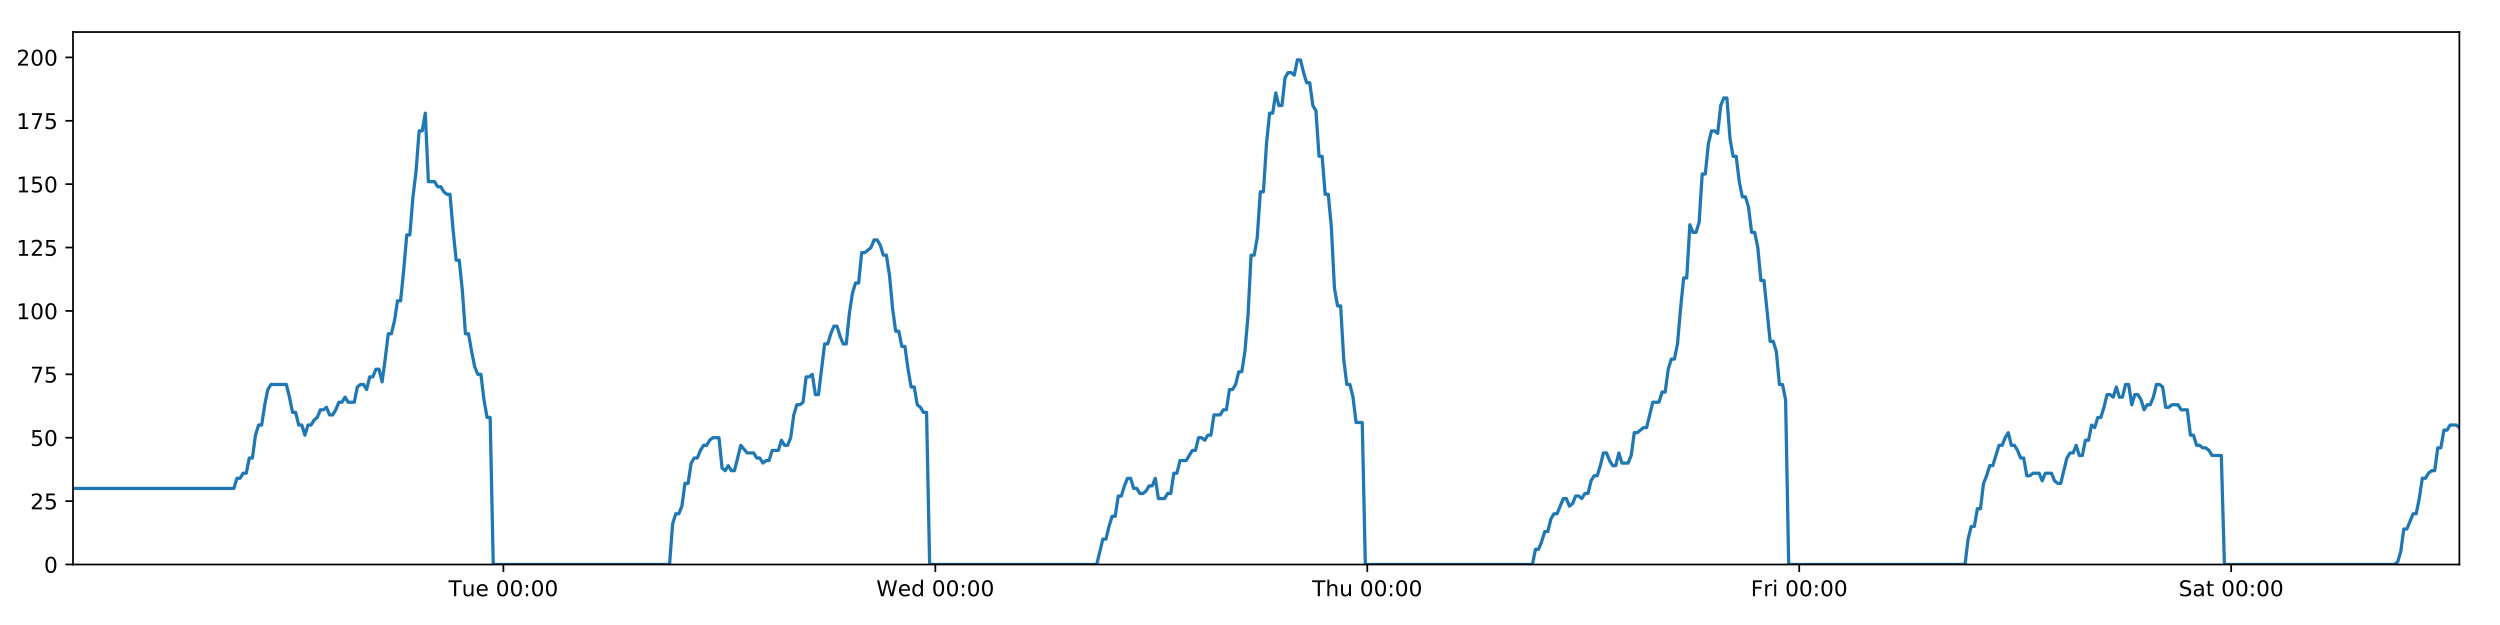
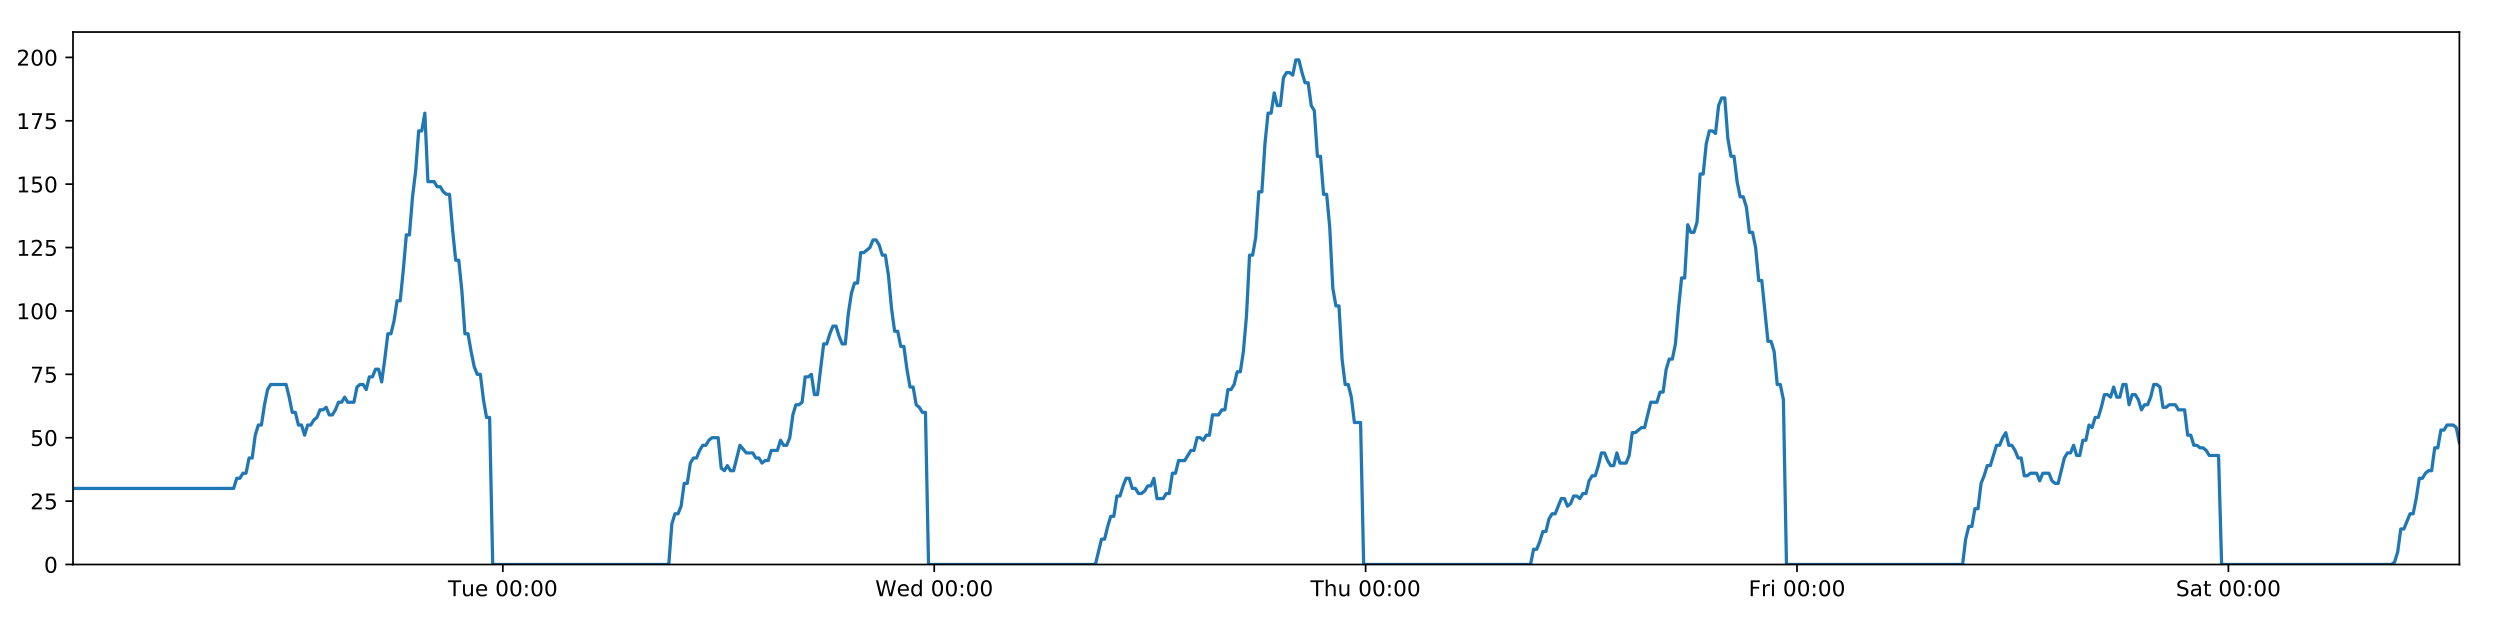
<svg xmlns="http://www.w3.org/2000/svg" xmlns:xlink="http://www.w3.org/1999/xlink" height="288pt" version="1.1" viewBox="0 0 1152 288" width="1152pt">
  <defs>
    <style type="text/css">
*{stroke-linecap:butt;stroke-linejoin:round;}
  </style>
  </defs>
  <g id="figure_1">
    <g id="patch_1">
      <path d="M 0 288  L 1152 288  L 1152 0  L 0 0  z " style="fill:#ffffff;" />
    </g>
    <g id="axes_1">
      <g id="patch_2">
        <path d="M 33.64 260.12  L 1133.28 260.12  L 1133.28 14.76  L 33.64 14.76  z " style="fill:#ffffff;" />
      </g>
      <g id="matplotlib.axis_1">
        <g id="xtick_1">
          <g id="line2d_1">
            <defs>
-               <path d="M 0 0  L 0 3.5  " id="mff039bebc5" style="stroke:#000000;stroke-width:0.8;" />
-             </defs>
-             <g>
-               <use style="stroke:#000000;stroke-width:0.8;" x="231.96" xlink:href="#mff039bebc5" y="260.12" />
+               <path d="M 0 0  L 0 3.5  " id="m71835cb5a6" style="stroke:#000000;stroke-width:0.8;" />
+             </defs>
+             <g>
+               <use style="stroke:#000000;stroke-width:0.8;" x="231.704" xlink:href="#m71835cb5a6" y="260.12" />
            </g>
          </g>
          <g id="text_1">
            <defs>
              <path d="M -0.297 72.906  L 61.375 72.906  L 61.375 64.594  L 35.5 64.594  L 35.5 0  L 25.594 0  L 25.594 64.594  L -0.297 64.594  z " id="DejaVuSans-84" />
              <path d="M 8.5 21.578  L 8.5 54.688  L 17.484 54.688  L 17.484 21.922  Q 17.484 14.156 20.5 10.266  Q 23.531 6.391 29.594 6.391  Q 36.859 6.391 41.078 11.031  Q 45.312 15.672 45.312 23.688  L 45.312 54.688  L 54.297 54.688  L 54.297 0  L 45.312 0  L 45.312 8.406  Q 42.047 3.422 37.719 1  Q 33.406 -1.422 27.688 -1.422  Q 18.266 -1.422 13.375 4.438  Q 8.5 10.297 8.5 21.578  z M 31.109 56  z " id="DejaVuSans-117" />
              <path d="M 56.203 29.594  L 56.203 25.203  L 14.891 25.203  Q 15.484 15.922 20.484 11.062  Q 25.484 6.203 34.422 6.203  Q 39.594 6.203 44.453 7.469  Q 49.312 8.734 54.109 11.281  L 54.109 2.781  Q 49.266 0.734 44.188 -0.344  Q 39.109 -1.422 33.891 -1.422  Q 20.797 -1.422 13.156 6.188  Q 5.516 13.812 5.516 26.812  Q 5.516 40.234 12.766 48.109  Q 20.016 56 32.328 56  Q 43.359 56 49.781 48.891  Q 56.203 41.797 56.203 29.594  z M 47.219 32.234  Q 47.125 39.594 43.094 43.984  Q 39.062 48.391 32.422 48.391  Q 24.906 48.391 20.391 44.141  Q 15.875 39.891 15.188 32.172  z " id="DejaVuSans-101" />
              <path id="DejaVuSans-32" />
              <path d="M 31.781 66.406  Q 24.172 66.406 20.328 58.906  Q 16.5 51.422 16.5 36.375  Q 16.5 21.391 20.328 13.891  Q 24.172 6.391 31.781 6.391  Q 39.453 6.391 43.281 13.891  Q 47.125 21.391 47.125 36.375  Q 47.125 51.422 43.281 58.906  Q 39.453 66.406 31.781 66.406  z M 31.781 74.219  Q 44.047 74.219 50.516 64.516  Q 56.984 54.828 56.984 36.375  Q 56.984 17.969 50.516 8.266  Q 44.047 -1.422 31.781 -1.422  Q 19.531 -1.422 13.062 8.266  Q 6.594 17.969 6.594 36.375  Q 6.594 54.828 13.062 64.516  Q 19.531 74.219 31.781 74.219  z " id="DejaVuSans-48" />
              <path d="M 11.719 12.406  L 22.016 12.406  L 22.016 0  L 11.719 0  z M 11.719 51.703  L 22.016 51.703  L 22.016 39.312  L 11.719 39.312  z " id="DejaVuSans-58" />
            </defs>
-             <g transform="translate(206.6742 274.7184)scale(0.1 -0.1)">
+             <g transform="translate(206.4181 274.7184)scale(0.1 -0.1)">
              <use xlink:href="#DejaVuSans-84" />
              <use x="60.85" xlink:href="#DejaVuSans-117" />
              <use x="124.229" xlink:href="#DejaVuSans-101" />
              <use x="185.752" xlink:href="#DejaVuSans-32" />
              <use x="217.539" xlink:href="#DejaVuSans-48" />
              <use x="281.162" xlink:href="#DejaVuSans-48" />
              <use x="344.785" xlink:href="#DejaVuSans-58" />
              <use x="378.477" xlink:href="#DejaVuSans-48" />
              <use x="442.1" xlink:href="#DejaVuSans-48" />
            </g>
          </g>
        </g>
        <g id="xtick_2">
          <g id="line2d_2">
            <g>
-               <use style="stroke:#000000;stroke-width:0.8;" x="431.002" xlink:href="#mff039bebc5" y="260.12" />
+               <use style="stroke:#000000;stroke-width:0.8;" x="430.489" xlink:href="#m71835cb5a6" y="260.12" />
            </g>
          </g>
          <g id="text_2">
            <defs>
              <path d="M 3.328 72.906  L 13.281 72.906  L 28.609 11.281  L 43.891 72.906  L 54.984 72.906  L 70.312 11.281  L 85.594 72.906  L 95.609 72.906  L 77.297 0  L 64.891 0  L 49.516 63.281  L 33.984 0  L 21.578 0  z " id="DejaVuSans-87" />
              <path d="M 45.406 46.391  L 45.406 75.984  L 54.391 75.984  L 54.391 0  L 45.406 0  L 45.406 8.203  Q 42.578 3.328 38.25 0.953  Q 33.938 -1.422 27.875 -1.422  Q 17.969 -1.422 11.734 6.484  Q 5.516 14.406 5.516 27.297  Q 5.516 40.188 11.734 48.094  Q 17.969 56 27.875 56  Q 33.938 56 38.25 53.625  Q 42.578 51.266 45.406 46.391  z M 14.797 27.297  Q 14.797 17.391 18.875 11.75  Q 22.953 6.109 30.078 6.109  Q 37.203 6.109 41.297 11.75  Q 45.406 17.391 45.406 27.297  Q 45.406 37.203 41.297 42.844  Q 37.203 48.484 30.078 48.484  Q 22.953 48.484 18.875 42.844  Q 14.797 37.203 14.797 27.297  z " id="DejaVuSans-100" />
            </defs>
-             <g transform="translate(403.8129 274.7184)scale(0.1 -0.1)">
+             <g transform="translate(403.2998 274.7184)scale(0.1 -0.1)">
              <use xlink:href="#DejaVuSans-87" />
              <use x="98.799" xlink:href="#DejaVuSans-101" />
              <use x="160.322" xlink:href="#DejaVuSans-100" />
              <use x="223.799" xlink:href="#DejaVuSans-32" />
              <use x="255.586" xlink:href="#DejaVuSans-48" />
              <use x="319.209" xlink:href="#DejaVuSans-48" />
              <use x="382.832" xlink:href="#DejaVuSans-58" />
              <use x="416.523" xlink:href="#DejaVuSans-48" />
              <use x="480.146" xlink:href="#DejaVuSans-48" />
            </g>
          </g>
        </g>
        <g id="xtick_3">
          <g id="line2d_3">
            <g>
-               <use style="stroke:#000000;stroke-width:0.8;" x="630.044" xlink:href="#mff039bebc5" y="260.12" />
+               <use style="stroke:#000000;stroke-width:0.8;" x="629.274" xlink:href="#m71835cb5a6" y="260.12" />
            </g>
          </g>
          <g id="text_3">
            <defs>
              <path d="M 54.891 33.016  L 54.891 0  L 45.906 0  L 45.906 32.719  Q 45.906 40.484 42.875 44.328  Q 39.844 48.188 33.797 48.188  Q 26.516 48.188 22.312 43.547  Q 18.109 38.922 18.109 30.906  L 18.109 0  L 9.078 0  L 9.078 75.984  L 18.109 75.984  L 18.109 46.188  Q 21.344 51.125 25.703 53.562  Q 30.078 56 35.797 56  Q 45.219 56 50.047 50.172  Q 54.891 44.344 54.891 33.016  z " id="DejaVuSans-104" />
            </defs>
-             <g transform="translate(604.654 274.7184)scale(0.1 -0.1)">
+             <g transform="translate(603.8839 274.7184)scale(0.1 -0.1)">
              <use xlink:href="#DejaVuSans-84" />
              <use x="61.084" xlink:href="#DejaVuSans-104" />
              <use x="124.463" xlink:href="#DejaVuSans-117" />
              <use x="187.842" xlink:href="#DejaVuSans-32" />
              <use x="219.629" xlink:href="#DejaVuSans-48" />
              <use x="283.252" xlink:href="#DejaVuSans-48" />
              <use x="346.875" xlink:href="#DejaVuSans-58" />
              <use x="380.566" xlink:href="#DejaVuSans-48" />
              <use x="444.189" xlink:href="#DejaVuSans-48" />
            </g>
          </g>
        </g>
        <g id="xtick_4">
          <g id="line2d_4">
            <g>
-               <use style="stroke:#000000;stroke-width:0.8;" x="829.086" xlink:href="#mff039bebc5" y="260.12" />
+               <use style="stroke:#000000;stroke-width:0.8;" x="828.059" xlink:href="#m71835cb5a6" y="260.12" />
            </g>
          </g>
          <g id="text_4">
            <defs>
              <path d="M 9.812 72.906  L 51.703 72.906  L 51.703 64.594  L 19.672 64.594  L 19.672 43.109  L 48.578 43.109  L 48.578 34.812  L 19.672 34.812  L 19.672 0  L 9.812 0  z " id="DejaVuSans-70" />
              <path d="M 41.109 46.297  Q 39.594 47.172 37.812 47.578  Q 36.031 48 33.891 48  Q 26.266 48 22.188 43.047  Q 18.109 38.094 18.109 28.812  L 18.109 0  L 9.078 0  L 9.078 54.688  L 18.109 54.688  L 18.109 46.188  Q 20.953 51.172 25.484 53.578  Q 30.031 56 36.531 56  Q 37.453 56 38.578 55.875  Q 39.703 55.766 41.062 55.516  z " id="DejaVuSans-114" />
              <path d="M 9.422 54.688  L 18.406 54.688  L 18.406 0  L 9.422 0  z M 9.422 75.984  L 18.406 75.984  L 18.406 64.594  L 9.422 64.594  z " id="DejaVuSans-105" />
            </defs>
-             <g transform="translate(806.7724 274.7184)scale(0.1 -0.1)">
+             <g transform="translate(805.7453 274.7184)scale(0.1 -0.1)">
              <use xlink:href="#DejaVuSans-70" />
              <use x="57.41" xlink:href="#DejaVuSans-114" />
              <use x="98.523" xlink:href="#DejaVuSans-105" />
              <use x="126.307" xlink:href="#DejaVuSans-32" />
              <use x="158.094" xlink:href="#DejaVuSans-48" />
              <use x="221.717" xlink:href="#DejaVuSans-48" />
              <use x="285.34" xlink:href="#DejaVuSans-58" />
              <use x="319.031" xlink:href="#DejaVuSans-48" />
              <use x="382.654" xlink:href="#DejaVuSans-48" />
            </g>
          </g>
        </g>
        <g id="xtick_5">
          <g id="line2d_5">
            <g>
-               <use style="stroke:#000000;stroke-width:0.8;" x="1028.128" xlink:href="#mff039bebc5" y="260.12" />
+               <use style="stroke:#000000;stroke-width:0.8;" x="1026.843" xlink:href="#m71835cb5a6" y="260.12" />
            </g>
          </g>
          <g id="text_5">
            <defs>
              <path d="M 53.516 70.516  L 53.516 60.891  Q 47.906 63.578 42.922 64.891  Q 37.938 66.219 33.297 66.219  Q 25.25 66.219 20.875 63.094  Q 16.5 59.969 16.5 54.203  Q 16.5 49.359 19.406 46.891  Q 22.312 44.438 30.422 42.922  L 36.375 41.703  Q 47.406 39.594 52.656 34.297  Q 57.906 29 57.906 20.125  Q 57.906 9.516 50.797 4.047  Q 43.703 -1.422 29.984 -1.422  Q 24.812 -1.422 18.969 -0.25  Q 13.141 0.922 6.891 3.219  L 6.891 13.375  Q 12.891 10.016 18.656 8.297  Q 24.422 6.594 29.984 6.594  Q 38.422 6.594 43.016 9.906  Q 47.609 13.234 47.609 19.391  Q 47.609 24.75 44.312 27.781  Q 41.016 30.812 33.5 32.328  L 27.484 33.5  Q 16.453 35.688 11.516 40.375  Q 6.594 45.062 6.594 53.422  Q 6.594 63.094 13.406 68.656  Q 20.219 74.219 32.172 74.219  Q 37.312 74.219 42.625 73.281  Q 47.953 72.359 53.516 70.516  z " id="DejaVuSans-83" />
              <path d="M 34.281 27.484  Q 23.391 27.484 19.188 25  Q 14.984 22.516 14.984 16.5  Q 14.984 11.719 18.141 8.906  Q 21.297 6.109 26.703 6.109  Q 34.188 6.109 38.703 11.406  Q 43.219 16.703 43.219 25.484  L 43.219 27.484  z M 52.203 31.203  L 52.203 0  L 43.219 0  L 43.219 8.297  Q 40.141 3.328 35.547 0.953  Q 30.953 -1.422 24.312 -1.422  Q 15.922 -1.422 10.953 3.297  Q 6 8.016 6 15.922  Q 6 25.141 12.172 29.828  Q 18.359 34.516 30.609 34.516  L 43.219 34.516  L 43.219 35.406  Q 43.219 41.609 39.141 45  Q 35.062 48.391 27.688 48.391  Q 23 48.391 18.547 47.266  Q 14.109 46.141 10.016 43.891  L 10.016 52.203  Q 14.938 54.109 19.578 55.047  Q 24.219 56 28.609 56  Q 40.484 56 46.344 49.844  Q 52.203 43.703 52.203 31.203  z " id="DejaVuSans-97" />
              <path d="M 18.312 70.219  L 18.312 54.688  L 36.812 54.688  L 36.812 47.703  L 18.312 47.703  L 18.312 18.016  Q 18.312 11.328 20.141 9.422  Q 21.969 7.516 27.594 7.516  L 36.812 7.516  L 36.812 0  L 27.594 0  Q 17.188 0 13.234 3.875  Q 9.281 7.766 9.281 18.016  L 9.281 47.703  L 2.688 47.703  L 2.688 54.688  L 9.281 54.688  L 9.281 70.219  z " id="DejaVuSans-116" />
            </defs>
-             <g transform="translate(1003.931 274.7184)scale(0.1 -0.1)">
+             <g transform="translate(1002.647 274.7184)scale(0.1 -0.1)">
              <use xlink:href="#DejaVuSans-83" />
              <use x="63.477" xlink:href="#DejaVuSans-97" />
              <use x="124.756" xlink:href="#DejaVuSans-116" />
              <use x="163.965" xlink:href="#DejaVuSans-32" />
              <use x="195.752" xlink:href="#DejaVuSans-48" />
              <use x="259.375" xlink:href="#DejaVuSans-48" />
              <use x="322.998" xlink:href="#DejaVuSans-58" />
              <use x="356.689" xlink:href="#DejaVuSans-48" />
              <use x="420.312" xlink:href="#DejaVuSans-48" />
            </g>
          </g>
        </g>
      </g>
      <g id="matplotlib.axis_2">
        <g id="ytick_1">
          <g id="line2d_6">
            <defs>
-               <path d="M 0 0  L -3.5 0  " id="m0719c1b60b" style="stroke:#000000;stroke-width:0.8;" />
-             </defs>
-             <g>
-               <use style="stroke:#000000;stroke-width:0.8;" x="33.64" xlink:href="#m0719c1b60b" y="260.12" />
+               <path d="M 0 0  L -3.5 0  " id="mc8d3893089" style="stroke:#000000;stroke-width:0.8;" />
+             </defs>
+             <g>
+               <use style="stroke:#000000;stroke-width:0.8;" x="33.64" xlink:href="#mc8d3893089" y="260.12" />
            </g>
          </g>
          <g id="text_6">
            <g transform="translate(20.2775 263.9192)scale(0.1 -0.1)">
              <use xlink:href="#DejaVuSans-48" />
            </g>
          </g>
        </g>
        <g id="ytick_2">
          <g id="line2d_7">
            <g>
-               <use style="stroke:#000000;stroke-width:0.8;" x="33.64" xlink:href="#m0719c1b60b" y="230.91" />
+               <use style="stroke:#000000;stroke-width:0.8;" x="33.64" xlink:href="#mc8d3893089" y="230.91" />
            </g>
          </g>
          <g id="text_7">
            <defs>
              <path d="M 19.188 8.297  L 53.609 8.297  L 53.609 0  L 7.328 0  L 7.328 8.297  Q 12.938 14.109 22.625 23.891  Q 32.328 33.688 34.812 36.531  Q 39.547 41.844 41.422 45.531  Q 43.312 49.219 43.312 52.781  Q 43.312 58.594 39.234 62.25  Q 35.156 65.922 28.609 65.922  Q 23.969 65.922 18.812 64.312  Q 13.672 62.703 7.812 59.422  L 7.812 69.391  Q 13.766 71.781 18.938 73  Q 24.125 74.219 28.422 74.219  Q 39.75 74.219 46.484 68.547  Q 53.219 62.891 53.219 53.422  Q 53.219 48.922 51.531 44.891  Q 49.859 40.875 45.406 35.406  Q 44.188 33.984 37.641 27.219  Q 31.109 20.453 19.188 8.297  z " id="DejaVuSans-50" />
              <path d="M 10.797 72.906  L 49.516 72.906  L 49.516 64.594  L 19.828 64.594  L 19.828 46.734  Q 21.969 47.469 24.109 47.828  Q 26.266 48.188 28.422 48.188  Q 40.625 48.188 47.75 41.5  Q 54.891 34.812 54.891 23.391  Q 54.891 11.625 47.562 5.094  Q 40.234 -1.422 26.906 -1.422  Q 22.312 -1.422 17.547 -0.641  Q 12.797 0.141 7.719 1.703  L 7.719 11.625  Q 12.109 9.234 16.797 8.062  Q 21.484 6.891 26.703 6.891  Q 35.156 6.891 40.078 11.328  Q 45.016 15.766 45.016 23.391  Q 45.016 31 40.078 35.438  Q 35.156 39.891 26.703 39.891  Q 22.75 39.891 18.812 39.016  Q 14.891 38.141 10.797 36.281  z " id="DejaVuSans-53" />
            </defs>
            <g transform="translate(13.915 234.7097)scale(0.1 -0.1)">
              <use xlink:href="#DejaVuSans-50" />
              <use x="63.623" xlink:href="#DejaVuSans-53" />
            </g>
          </g>
        </g>
        <g id="ytick_3">
          <g id="line2d_8">
            <g>
-               <use style="stroke:#000000;stroke-width:0.8;" x="33.64" xlink:href="#m0719c1b60b" y="201.701" />
+               <use style="stroke:#000000;stroke-width:0.8;" x="33.64" xlink:href="#mc8d3893089" y="201.701" />
            </g>
          </g>
          <g id="text_8">
            <g transform="translate(13.915 205.5002)scale(0.1 -0.1)">
              <use xlink:href="#DejaVuSans-53" />
              <use x="63.623" xlink:href="#DejaVuSans-48" />
            </g>
          </g>
        </g>
        <g id="ytick_4">
          <g id="line2d_9">
            <g>
-               <use style="stroke:#000000;stroke-width:0.8;" x="33.64" xlink:href="#m0719c1b60b" y="172.491" />
+               <use style="stroke:#000000;stroke-width:0.8;" x="33.64" xlink:href="#mc8d3893089" y="172.491" />
            </g>
          </g>
          <g id="text_9">
            <defs>
              <path d="M 8.203 72.906  L 55.078 72.906  L 55.078 68.703  L 28.609 0  L 18.312 0  L 43.219 64.594  L 8.203 64.594  z " id="DejaVuSans-55" />
            </defs>
            <g transform="translate(13.915 176.2906)scale(0.1 -0.1)">
              <use xlink:href="#DejaVuSans-55" />
              <use x="63.623" xlink:href="#DejaVuSans-53" />
            </g>
          </g>
        </g>
        <g id="ytick_5">
          <g id="line2d_10">
            <g>
-               <use style="stroke:#000000;stroke-width:0.8;" x="33.64" xlink:href="#m0719c1b60b" y="143.282" />
+               <use style="stroke:#000000;stroke-width:0.8;" x="33.64" xlink:href="#mc8d3893089" y="143.282" />
            </g>
          </g>
          <g id="text_10">
            <defs>
              <path d="M 12.406 8.297  L 28.516 8.297  L 28.516 63.922  L 10.984 60.406  L 10.984 69.391  L 28.422 72.906  L 38.281 72.906  L 38.281 8.297  L 54.391 8.297  L 54.391 0  L 12.406 0  z " id="DejaVuSans-49" />
            </defs>
            <g transform="translate(7.5525 147.0811)scale(0.1 -0.1)">
              <use xlink:href="#DejaVuSans-49" />
              <use x="63.623" xlink:href="#DejaVuSans-48" />
              <use x="127.246" xlink:href="#DejaVuSans-48" />
            </g>
          </g>
        </g>
        <g id="ytick_6">
          <g id="line2d_11">
            <g>
-               <use style="stroke:#000000;stroke-width:0.8;" x="33.64" xlink:href="#m0719c1b60b" y="114.072" />
+               <use style="stroke:#000000;stroke-width:0.8;" x="33.64" xlink:href="#mc8d3893089" y="114.072" />
            </g>
          </g>
          <g id="text_11">
            <g transform="translate(7.5525 117.8716)scale(0.1 -0.1)">
              <use xlink:href="#DejaVuSans-49" />
              <use x="63.623" xlink:href="#DejaVuSans-50" />
              <use x="127.246" xlink:href="#DejaVuSans-53" />
            </g>
          </g>
        </g>
        <g id="ytick_7">
          <g id="line2d_12">
            <g>
-               <use style="stroke:#000000;stroke-width:0.8;" x="33.64" xlink:href="#m0719c1b60b" y="84.863" />
+               <use style="stroke:#000000;stroke-width:0.8;" x="33.64" xlink:href="#mc8d3893089" y="84.863" />
            </g>
          </g>
          <g id="text_12">
            <g transform="translate(7.5525 88.66208)scale(0.1 -0.1)">
              <use xlink:href="#DejaVuSans-49" />
              <use x="63.623" xlink:href="#DejaVuSans-53" />
              <use x="127.246" xlink:href="#DejaVuSans-48" />
            </g>
          </g>
        </g>
        <g id="ytick_8">
          <g id="line2d_13">
            <g>
-               <use style="stroke:#000000;stroke-width:0.8;" x="33.64" xlink:href="#m0719c1b60b" y="55.653" />
+               <use style="stroke:#000000;stroke-width:0.8;" x="33.64" xlink:href="#mc8d3893089" y="55.653" />
            </g>
          </g>
          <g id="text_13">
            <g transform="translate(7.5525 59.45255)scale(0.1 -0.1)">
              <use xlink:href="#DejaVuSans-49" />
              <use x="63.623" xlink:href="#DejaVuSans-55" />
              <use x="127.246" xlink:href="#DejaVuSans-53" />
            </g>
          </g>
        </g>
        <g id="ytick_9">
          <g id="line2d_14">
            <g>
-               <use style="stroke:#000000;stroke-width:0.8;" x="33.64" xlink:href="#m0719c1b60b" y="26.444" />
+               <use style="stroke:#000000;stroke-width:0.8;" x="33.64" xlink:href="#mc8d3893089" y="26.444" />
            </g>
          </g>
          <g id="text_14">
            <g transform="translate(7.5525 30.24303)scale(0.1 -0.1)">
              <use xlink:href="#DejaVuSans-50" />
              <use x="63.623" xlink:href="#DejaVuSans-48" />
              <use x="127.246" xlink:href="#DejaVuSans-48" />
            </g>
          </g>
        </g>
      </g>
      <g id="line2d_15">
-         <path clip-path="url(#pe4e4d2f484)" d="M 33.64 225.069  L 107.766 225.069  L 109.192 220.395  L 110.616 220.395  L 112.04 218.058  L 113.461 218.058  L 114.882 211.048  L 116.306 211.048  L 117.727 200.533  L 119.148 195.859  L 120.571 195.859  L 121.993 186.512  L 123.414 179.502  L 124.838 177.165  L 131.961 177.165  L 133.383 183.007  L 134.808 190.017  L 136.229 190.017  L 137.65 195.859  L 139.073 195.859  L 140.495 200.533  L 141.918 195.859  L 143.342 195.859  L 144.763 193.522  L 146.184 192.354  L 147.606 188.849  L 149.027 188.849  L 150.449 187.68  L 151.873 191.186  L 153.294 191.186  L 154.718 188.849  L 156.14 185.344  L 157.561 185.344  L 158.985 183.007  L 160.406 185.344  L 163.248 185.344  L 164.672 178.333  L 166.095 177.165  L 167.519 177.165  L 168.943 179.502  L 170.367 173.66  L 171.793 173.66  L 173.218 170.155  L 174.646 170.155  L 176.07 175.997  L 177.491 165.481  L 178.912 153.797  L 180.334 153.797  L 181.755 147.955  L 183.176 138.608  L 184.598 138.608  L 186.02 124.588  L 187.443 108.23  L 188.864 108.23  L 190.289 90.705  L 191.711 79.021  L 193.132 60.327  L 194.554 60.327  L 195.975 52.148  L 197.396 83.694  L 200.241 83.694  L 201.665 86.031  L 203.087 86.031  L 204.511 88.368  L 205.933 89.536  L 207.355 89.536  L 208.778 105.894  L 210.205 119.914  L 211.628 119.914  L 213.051 133.935  L 214.475 153.797  L 215.901 153.797  L 217.323 161.976  L 218.747 168.986  L 220.168 172.491  L 221.592 172.491  L 223.017 184.175  L 224.439 192.354  L 225.861 192.354  L 227.287 260.12  L 308.523 260.12  L 309.947 241.426  L 311.371 236.752  L 312.795 236.752  L 314.217 233.247  L 315.639 222.732  L 317.062 222.732  L 318.486 213.385  L 319.91 211.048  L 321.335 211.048  L 322.763 207.543  L 324.189 205.206  L 325.613 205.206  L 327.034 202.869  L 328.461 201.701  L 331.311 201.701  L 332.731 215.722  L 334.154 216.89  L 335.579 214.553  L 337.001 216.89  L 338.423 216.89  L 341.361 205.206  L 344.296 208.711  L 347.281 208.711  L 348.702 211.048  L 350.125 211.048  L 351.546 213.385  L 352.967 212.216  L 354.391 212.216  L 355.815 207.543  L 358.66 207.543  L 360.081 202.869  L 361.506 205.206  L 362.927 205.206  L 364.349 201.701  L 365.771 191.186  L 367.193 186.512  L 368.614 186.512  L 370.036 185.344  L 371.457 173.66  L 372.882 173.66  L 374.305 172.491  L 375.729 181.838  L 377.151 181.838  L 379.995 158.471  L 381.417 158.471  L 382.841 153.797  L 384.263 150.292  L 385.685 150.292  L 387.109 154.966  L 388.531 158.471  L 389.953 158.471  L 391.378 144.45  L 392.802 135.103  L 394.225 130.43  L 395.647 130.43  L 397.069 116.409  L 398.491 116.409  L 401.339 114.072  L 402.764 110.567  L 404.189 110.567  L 405.611 112.904  L 407.035 117.578  L 408.457 117.578  L 409.881 126.925  L 411.303 142.114  L 412.727 152.629  L 414.15 152.629  L 415.571 159.639  L 416.998 159.639  L 418.419 170.155  L 419.843 178.333  L 421.267 178.333  L 422.689 186.512  L 424.113 187.68  L 425.537 190.017  L 426.958 190.017  L 428.379 260.12  L 505.365 260.12  L 508.185 248.436  L 509.606 248.436  L 511.027 242.594  L 512.449 237.921  L 513.87 237.921  L 515.292 228.574  L 516.714 228.574  L 518.136 223.9  L 519.556 220.395  L 520.979 220.395  L 522.4 225.069  L 523.823 225.069  L 525.246 227.405  L 526.67 227.405  L 528.095 226.237  L 529.519 223.9  L 530.941 223.9  L 532.363 220.395  L 533.784 229.742  L 536.629 229.742  L 538.053 227.405  L 539.476 227.405  L 540.898 218.058  L 542.322 218.058  L 543.744 212.216  L 546.59 212.216  L 549.435 207.543  L 550.865 207.543  L 552.291 201.701  L 553.717 201.701  L 555.138 202.869  L 556.56 200.533  L 557.981 200.533  L 559.402 191.186  L 562.245 191.186  L 563.69 188.849  L 565.112 188.849  L 566.533 179.502  L 567.959 179.502  L 569.382 177.165  L 570.804 171.323  L 572.229 171.323  L 573.65 161.976  L 575.073 145.619  L 576.494 117.578  L 577.916 117.578  L 579.339 109.399  L 580.76 88.368  L 582.182 88.368  L 583.607 66.169  L 585.03 52.148  L 586.452 52.148  L 587.873 42.801  L 589.295 48.643  L 590.719 48.643  L 592.143 35.791  L 593.564 33.454  L 594.988 33.454  L 596.414 34.622  L 597.839 27.612  L 599.267 27.612  L 600.688 33.454  L 602.112 38.128  L 603.533 38.128  L 604.958 48.643  L 606.379 50.98  L 607.801 72.011  L 609.222 72.011  L 610.646 89.536  L 612.067 89.536  L 613.49 104.725  L 614.912 132.766  L 616.335 140.945  L 617.76 140.945  L 619.184 165.481  L 620.605 177.165  L 622.027 177.165  L 623.452 183.007  L 624.875 194.691  L 627.721 194.691  L 629.144 260.12  L 706.122 260.12  L 707.545 253.11  L 708.969 253.11  L 710.39 249.605  L 711.815 244.931  L 713.236 244.931  L 714.658 239.089  L 716.081 236.752  L 717.503 236.752  L 720.345 229.742  L 721.77 229.742  L 723.193 233.247  L 724.618 232.079  L 726.041 228.574  L 727.464 228.574  L 728.886 229.742  L 730.307 227.405  L 731.733 227.405  L 733.155 221.563  L 734.576 219.227  L 736.004 219.227  L 737.425 214.553  L 738.846 208.711  L 740.268 208.711  L 741.69 212.216  L 743.112 214.553  L 744.536 214.553  L 745.96 208.711  L 747.381 213.385  L 750.226 213.385  L 751.648 209.88  L 753.073 199.364  L 754.494 199.364  L 757.342 197.027  L 758.764 197.027  L 761.611 185.344  L 764.459 185.344  L 765.88 180.67  L 767.303 180.67  L 768.725 170.155  L 770.149 165.481  L 771.57 165.481  L 772.992 158.471  L 774.413 142.114  L 775.835 128.093  L 777.256 128.093  L 778.681 103.557  L 780.108 107.062  L 781.533 107.062  L 782.957 102.389  L 784.381 80.189  L 785.803 80.189  L 787.225 66.169  L 788.646 60.327  L 790.067 60.327  L 791.491 61.495  L 792.914 48.643  L 794.336 45.138  L 795.76 45.138  L 797.182 63.832  L 798.603 72.011  L 800.026 72.011  L 801.448 83.694  L 802.87 90.705  L 804.295 90.705  L 805.716 95.378  L 807.147 107.062  L 808.573 107.062  L 809.995 114.072  L 811.416 129.261  L 812.839 129.261  L 815.682 157.302  L 817.107 157.302  L 818.532 161.976  L 819.956 177.165  L 821.38 177.165  L 822.803 184.175  L 824.226 260.12  L 905.483 260.12  L 906.905 248.436  L 908.329 242.594  L 909.754 242.594  L 911.176 234.416  L 912.596 234.416  L 914.018 222.732  L 915.439 219.227  L 916.863 214.553  L 918.287 214.553  L 921.138 205.206  L 922.562 205.206  L 923.985 201.701  L 925.408 199.364  L 926.831 205.206  L 928.253 205.206  L 929.674 207.543  L 931.099 211.048  L 932.523 211.048  L 933.949 219.227  L 935.371 219.227  L 936.793 218.058  L 939.637 218.058  L 941.058 221.563  L 942.48 218.058  L 945.324 218.058  L 946.746 221.563  L 948.168 222.732  L 949.589 222.732  L 952.435 211.048  L 953.856 208.711  L 955.279 208.711  L 956.7 205.206  L 958.121 209.88  L 959.543 209.88  L 960.964 202.869  L 962.388 202.869  L 963.81 195.859  L 965.232 197.027  L 966.654 192.354  L 968.077 192.354  L 969.499 187.68  L 970.922 181.838  L 972.343 181.838  L 973.766 183.007  L 975.189 178.333  L 976.613 183.007  L 978.037 183.007  L 979.459 177.165  L 980.882 177.165  L 982.306 186.512  L 983.731 181.838  L 985.153 181.838  L 986.576 184.175  L 987.999 188.849  L 989.421 186.512  L 990.846 186.512  L 992.267 183.007  L 993.691 177.165  L 995.115 177.165  L 996.536 178.333  L 997.957 187.68  L 999.378 187.68  L 1000.801 186.512  L 1003.649 186.512  L 1005.073 188.849  L 1007.919 188.849  L 1009.344 200.533  L 1010.766 200.533  L 1012.188 205.206  L 1013.611 205.206  L 1015.036 206.374  L 1016.461 206.374  L 1017.885 207.543  L 1019.308 209.88  L 1023.583 209.88  L 1025.005 260.12  L 1103.404 260.12  L 1104.826 258.952  L 1106.248 254.278  L 1107.671 243.763  L 1109.094 243.763  L 1111.941 236.752  L 1113.364 236.752  L 1114.788 229.742  L 1116.211 220.395  L 1117.633 220.395  L 1119.055 218.058  L 1120.476 216.89  L 1121.901 216.89  L 1123.325 206.374  L 1124.746 206.374  L 1126.168 198.196  L 1127.59 198.196  L 1129.012 195.859  L 1131.853 195.859  L 1133.28 197.027  L 1133.28 197.027  " style="fill:none;stroke:#1f77b4;stroke-linecap:square;stroke-width:1.5;" />
+         <path clip-path="url(#p99aec90a09)" d="M 33.64 225.069  L 107.67 225.069  L 109.094 220.395  L 110.517 220.395  L 111.939 218.058  L 113.358 218.058  L 114.777 211.048  L 116.199 211.048  L 117.619 200.533  L 119.038 195.859  L 120.458 195.859  L 121.879 186.512  L 123.298 179.502  L 124.721 177.165  L 131.834 177.165  L 133.254 183.007  L 134.677 190.017  L 136.096 190.017  L 137.515 195.859  L 138.937 195.859  L 140.357 200.533  L 141.778 195.859  L 143.2 195.859  L 144.62 193.522  L 146.039 192.354  L 147.458 188.849  L 148.878 188.849  L 150.298 187.68  L 151.72 191.186  L 153.139 191.186  L 154.562 188.849  L 155.981 185.344  L 157.401 185.344  L 158.823 183.007  L 160.242 185.344  L 163.081 185.344  L 164.503 178.333  L 165.924 177.165  L 167.346 177.165  L 168.768 179.502  L 170.191 173.66  L 171.615 173.66  L 173.038 170.155  L 174.464 170.155  L 175.886 175.997  L 177.305 165.481  L 178.725 153.797  L 180.144 153.797  L 181.563 147.955  L 182.983 138.608  L 184.403 138.608  L 185.823 124.588  L 187.244 108.23  L 188.663 108.23  L 190.087 90.705  L 191.507 79.021  L 192.926 60.327  L 194.346 60.327  L 195.766 52.148  L 197.185 83.694  L 200.026 83.694  L 201.448 86.031  L 202.868 86.031  L 204.29 88.368  L 205.711 89.536  L 207.131 89.536  L 208.552 105.894  L 209.977 119.914  L 211.398 119.914  L 212.82 133.935  L 214.242 153.797  L 215.665 153.797  L 217.086 161.976  L 218.508 168.986  L 219.927 172.491  L 221.35 172.491  L 222.773 184.175  L 224.193 192.354  L 225.613 192.354  L 227.037 260.12  L 308.168 260.12  L 309.59 241.426  L 311.012 236.752  L 312.434 236.752  L 313.855 233.247  L 315.275 222.732  L 316.696 222.732  L 318.118 213.385  L 319.54 211.048  L 320.963 211.048  L 322.389 207.543  L 323.814 205.206  L 325.236 205.206  L 326.655 202.869  L 328.081 201.701  L 330.926 201.701  L 332.345 215.722  L 333.766 216.89  L 335.189 214.553  L 336.609 216.89  L 338.03 216.89  L 340.963 205.206  L 343.895 208.711  L 346.876 208.711  L 348.295 211.048  L 349.716 211.048  L 351.136 213.385  L 352.555 212.216  L 353.977 212.216  L 355.399 207.543  L 358.24 207.543  L 359.659 202.869  L 361.082 205.206  L 362.502 205.206  L 363.922 201.701  L 365.342 191.186  L 366.762 186.512  L 368.182 186.512  L 369.601 185.344  L 371.021 173.66  L 372.444 173.66  L 373.865 172.491  L 375.287 181.838  L 376.707 181.838  L 379.548 158.471  L 380.968 158.471  L 382.39 153.797  L 383.811 150.292  L 385.23 150.292  L 386.652 154.966  L 388.073 158.471  L 389.493 158.471  L 390.916 144.45  L 392.338 135.103  L 393.759 130.43  L 395.179 130.43  L 396.6 116.409  L 398.02 116.409  L 400.865 114.072  L 402.287 110.567  L 403.71 110.567  L 405.131 112.904  L 406.553 117.578  L 407.973 117.578  L 409.396 126.925  L 410.816 142.114  L 412.238 152.629  L 413.659 152.629  L 415.078 159.639  L 416.503 159.639  L 417.922 170.155  L 419.344 178.333  L 420.767 178.333  L 422.186 186.512  L 423.609 187.68  L 425.031 190.017  L 426.45 190.017  L 427.87 260.12  L 504.756 260.12  L 507.572 248.436  L 508.991 248.436  L 510.411 242.594  L 511.831 237.921  L 513.25 237.921  L 514.67 228.574  L 516.09 228.574  L 517.51 223.9  L 518.929 220.395  L 520.349 220.395  L 521.769 225.069  L 523.19 225.069  L 524.611 227.405  L 526.033 227.405  L 527.457 226.237  L 528.879 223.9  L 530.299 223.9  L 531.719 220.395  L 533.138 229.742  L 535.979 229.742  L 537.402 227.405  L 538.823 227.405  L 540.243 218.058  L 541.665 218.058  L 543.086 212.216  L 545.927 212.216  L 548.769 207.543  L 550.197 207.543  L 551.621 201.701  L 553.045 201.701  L 554.465 202.869  L 555.885 200.533  L 557.303 200.533  L 558.723 191.186  L 561.562 191.186  L 563.005 188.849  L 564.425 188.849  L 565.844 179.502  L 567.269 179.502  L 568.69 177.165  L 570.11 171.323  L 571.533 171.323  L 572.952 161.976  L 574.374 145.619  L 575.793 117.578  L 577.213 117.578  L 578.634 109.399  L 580.054 88.368  L 581.473 88.368  L 582.897 66.169  L 584.318 52.148  L 585.738 52.148  L 587.157 42.801  L 588.577 48.643  L 590 48.643  L 591.422 35.791  L 592.841 33.454  L 594.263 33.454  L 595.688 34.622  L 597.11 27.612  L 598.536 27.612  L 599.956 33.454  L 601.378 38.128  L 602.797 38.128  L 604.22 48.643  L 605.639 50.98  L 607.059 72.011  L 608.478 72.011  L 609.901 89.536  L 611.32 89.536  L 612.741 104.725  L 614.161 132.766  L 615.583 140.945  L 617.006 140.945  L 618.428 165.481  L 619.847 177.165  L 621.267 177.165  L 622.69 183.007  L 624.111 194.691  L 626.954 194.691  L 628.375 260.12  L 705.254 260.12  L 706.675 253.11  L 708.096 253.11  L 709.517 249.605  L 710.939 244.931  L 712.358 244.931  L 713.778 239.089  L 715.2 236.752  L 716.62 236.752  L 719.459 229.742  L 720.881 229.742  L 722.303 233.247  L 723.726 232.079  L 725.147 228.574  L 726.568 228.574  L 727.988 229.742  L 729.408 227.405  L 730.831 227.405  L 732.252 221.563  L 733.671 219.227  L 735.097 219.227  L 736.516 214.553  L 737.936 208.711  L 739.355 208.711  L 740.775 212.216  L 742.196 214.553  L 743.618 214.553  L 745.04 208.711  L 746.46 213.385  L 749.3 213.385  L 750.721 209.88  L 752.144 199.364  L 753.563 199.364  L 756.407 197.027  L 757.827 197.027  L 760.671 185.344  L 763.515 185.344  L 764.934 180.67  L 766.355 180.67  L 767.776 170.155  L 769.197 165.481  L 770.617 165.481  L 772.037 158.471  L 773.456 142.114  L 774.876 128.093  L 776.295 128.093  L 777.719 103.557  L 779.145 107.062  L 780.567 107.062  L 781.989 102.389  L 783.412 80.189  L 784.831 80.189  L 786.252 66.169  L 787.671 60.327  L 789.09 60.327  L 790.512 61.495  L 791.934 48.643  L 793.354 45.138  L 794.776 45.138  L 796.196 63.832  L 797.616 72.011  L 799.036 72.011  L 800.457 83.694  L 801.877 90.705  L 803.3 90.705  L 804.719 95.378  L 806.149 107.062  L 807.573 107.062  L 808.993 114.072  L 810.412 129.261  L 811.833 129.261  L 814.672 157.302  L 816.096 157.302  L 817.519 161.976  L 818.941 177.165  L 820.362 177.165  L 821.784 184.175  L 823.205 260.12  L 904.358 260.12  L 905.777 248.436  L 907.2 242.594  L 908.623 242.594  L 910.042 234.416  L 911.461 234.416  L 912.881 222.732  L 914.3 219.227  L 915.722 214.553  L 917.145 214.553  L 919.992 205.206  L 921.414 205.206  L 922.835 201.701  L 924.257 199.364  L 925.677 205.206  L 927.098 205.206  L 928.517 207.543  L 929.94 211.048  L 931.362 211.048  L 932.786 219.227  L 934.207 219.227  L 935.627 218.058  L 938.467 218.058  L 939.886 221.563  L 941.306 218.058  L 944.147 218.058  L 945.567 221.563  L 946.987 222.732  L 948.407 222.732  L 951.248 211.048  L 952.668 208.711  L 954.089 208.711  L 955.508 205.206  L 956.928 209.88  L 958.347 209.88  L 959.767 202.869  L 961.188 202.869  L 962.609 195.859  L 964.029 197.027  L 965.45 192.354  L 966.87 192.354  L 968.29 187.68  L 969.712 181.838  L 971.131 181.838  L 972.552 183.007  L 973.973 178.333  L 975.395 183.007  L 976.818 183.007  L 978.238 177.165  L 979.658 177.165  L 981.081 186.512  L 982.504 181.838  L 983.925 181.838  L 985.345 184.175  L 986.767 188.849  L 988.187 186.512  L 989.61 186.512  L 991.029 183.007  L 992.451 177.165  L 993.873 177.165  L 995.293 178.333  L 996.712 187.68  L 998.131 187.68  L 999.552 186.512  L 1002.396 186.512  L 1003.819 188.849  L 1006.661 188.849  L 1008.084 200.533  L 1009.504 200.533  L 1010.924 205.206  L 1012.346 205.206  L 1013.769 206.374  L 1015.191 206.374  L 1016.614 207.543  L 1018.035 209.88  L 1022.304 209.88  L 1023.724 260.12  L 1102.023 260.12  L 1103.443 258.952  L 1104.863 254.278  L 1106.284 243.763  L 1107.706 243.763  L 1110.548 236.752  L 1111.97 236.752  L 1113.392 229.742  L 1114.813 220.395  L 1116.234 220.395  L 1117.653 218.058  L 1119.073 216.89  L 1120.496 216.89  L 1121.917 206.374  L 1123.337 206.374  L 1124.757 198.196  L 1126.178 198.196  L 1127.597 195.859  L 1130.435 195.859  L 1131.86 197.027  L 1133.28 204.038  L 1133.28 204.038  " style="fill:none;stroke:#1f77b4;stroke-linecap:square;stroke-width:1.5;" />
      </g>
      <g id="patch_3">
        <path d="M 33.64 260.12  L 33.64 14.76  " style="fill:none;stroke:#000000;stroke-linecap:square;stroke-linejoin:miter;stroke-width:0.8;" />
      </g>
      <g id="patch_4">
        <path d="M 1133.28 260.12  L 1133.28 14.76  " style="fill:none;stroke:#000000;stroke-linecap:square;stroke-linejoin:miter;stroke-width:0.8;" />
      </g>
      <g id="patch_5">
        <path d="M 33.64 260.12  L 1133.28 260.12  " style="fill:none;stroke:#000000;stroke-linecap:square;stroke-linejoin:miter;stroke-width:0.8;" />
      </g>
      <g id="patch_6">
        <path d="M 33.64 14.76  L 1133.28 14.76  " style="fill:none;stroke:#000000;stroke-linecap:square;stroke-linejoin:miter;stroke-width:0.8;" />
      </g>
    </g>
  </g>
  <defs>
-     <clipPath id="pe4e4d2f484">
+     <clipPath id="p99aec90a09">
      <rect height="245.36" width="1099.64" x="33.64" y="14.76" />
    </clipPath>
  </defs>
</svg>
